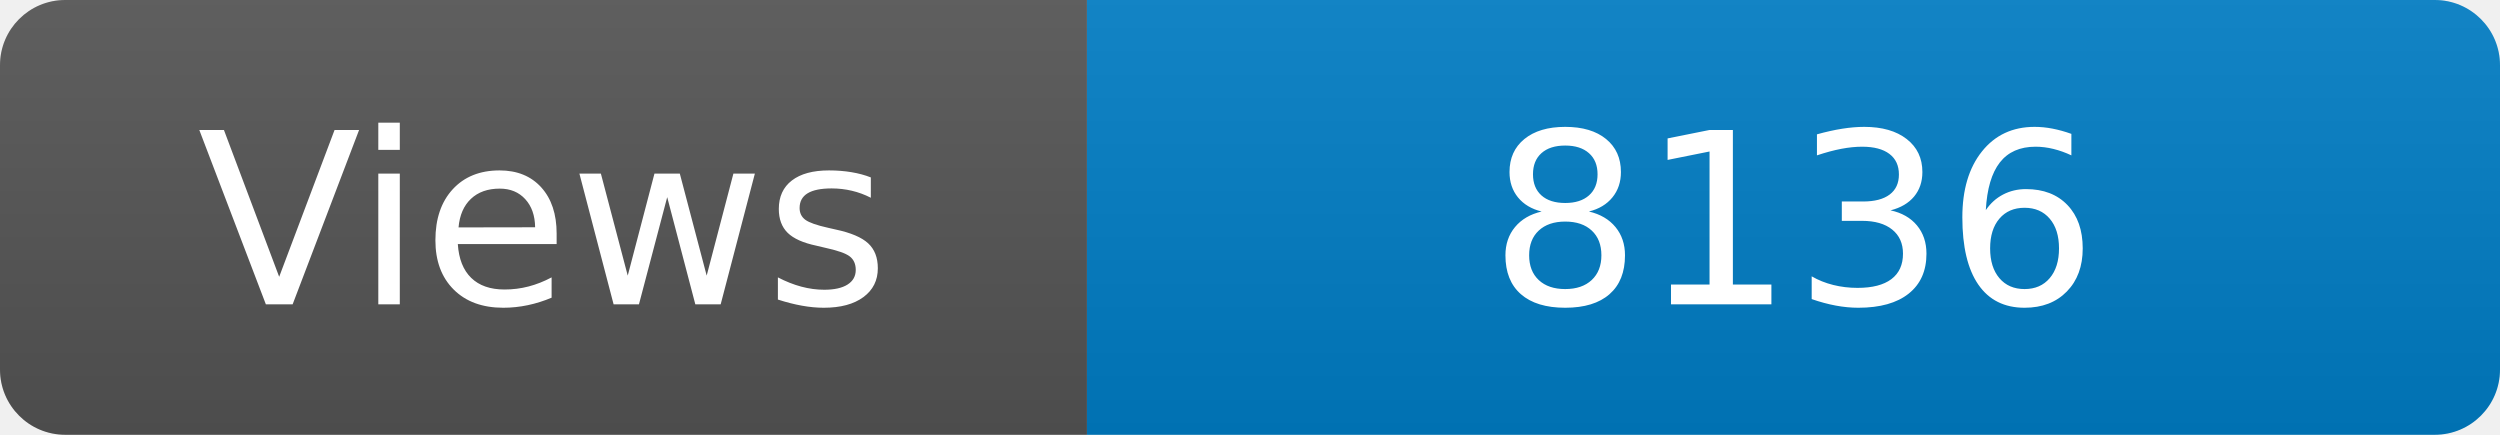
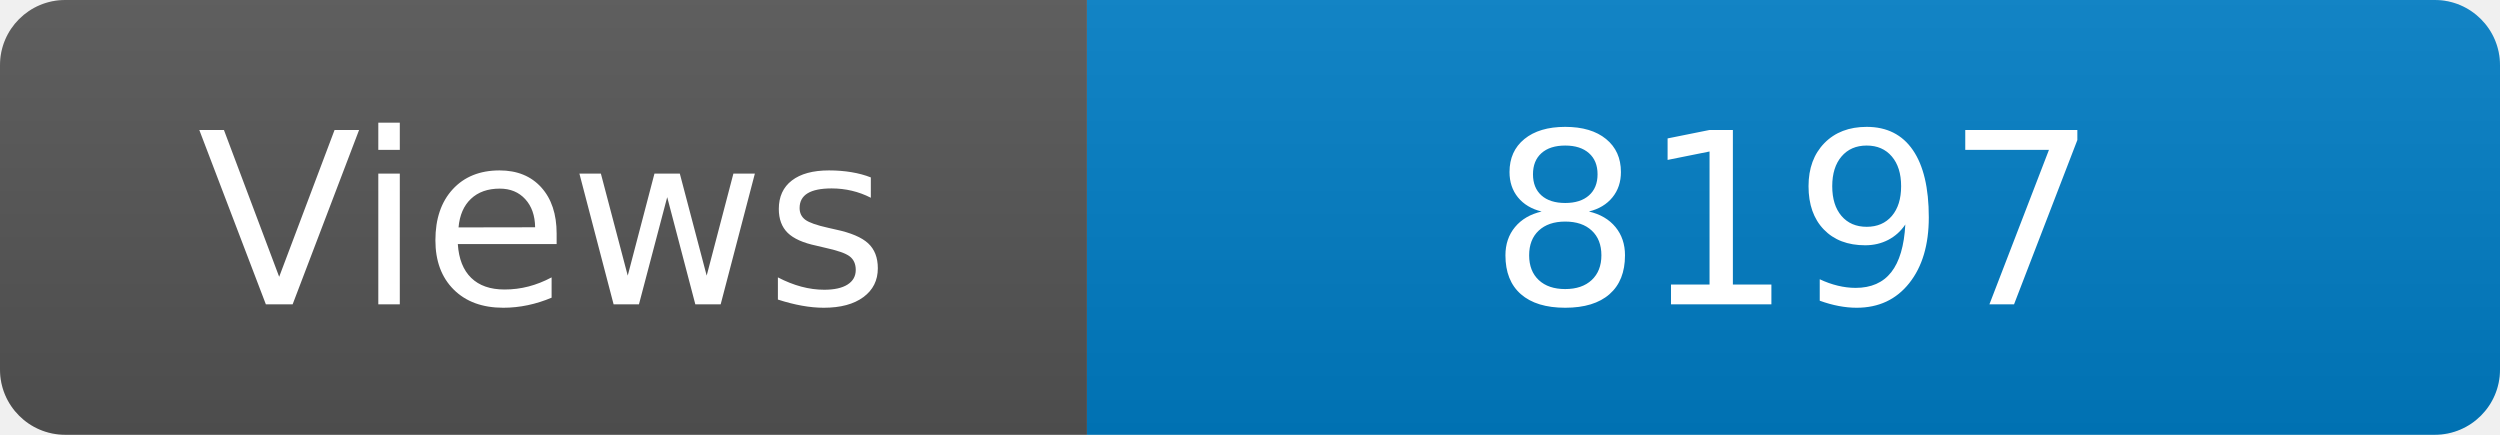
<svg xmlns="http://www.w3.org/2000/svg" width="115" height="20" role="img" aria-label="Maintained?: yes">
  <linearGradient id="s" x2="0" y2="100%">
    <stop offset="0" stop-color="#bbb" stop-opacity=".1" />
    <stop offset="1" stop-opacity=".1" />
  </linearGradient>
  <clipPath id="r">
    <rect width="115" height="20" rx="3" fill="#fff" />
  </clipPath>
  <g clip-path="url(#r)">
    <rect width="50" height="20" fill="#555" />
    <rect x="50" width="160" height="20" fill="#007ec6" />
    <rect width="115" height="20" fill="url(#s)" />
  </g>
  <g fill="#fff" text-anchor="middle" font-family="Verdana,Geneva,DejaVu Sans,sans-serif" font-size="110">
    <text x="250" y="140" transform="scale(.1)" fill="#fff">Views</text>
-     <text x="825" y="140" transform="scale(.1)" fill="#fff">8136</text>
+     <text x="825" y="140" transform="scale(.1)" fill="#fff">8197</text>
  </g>
</svg>
